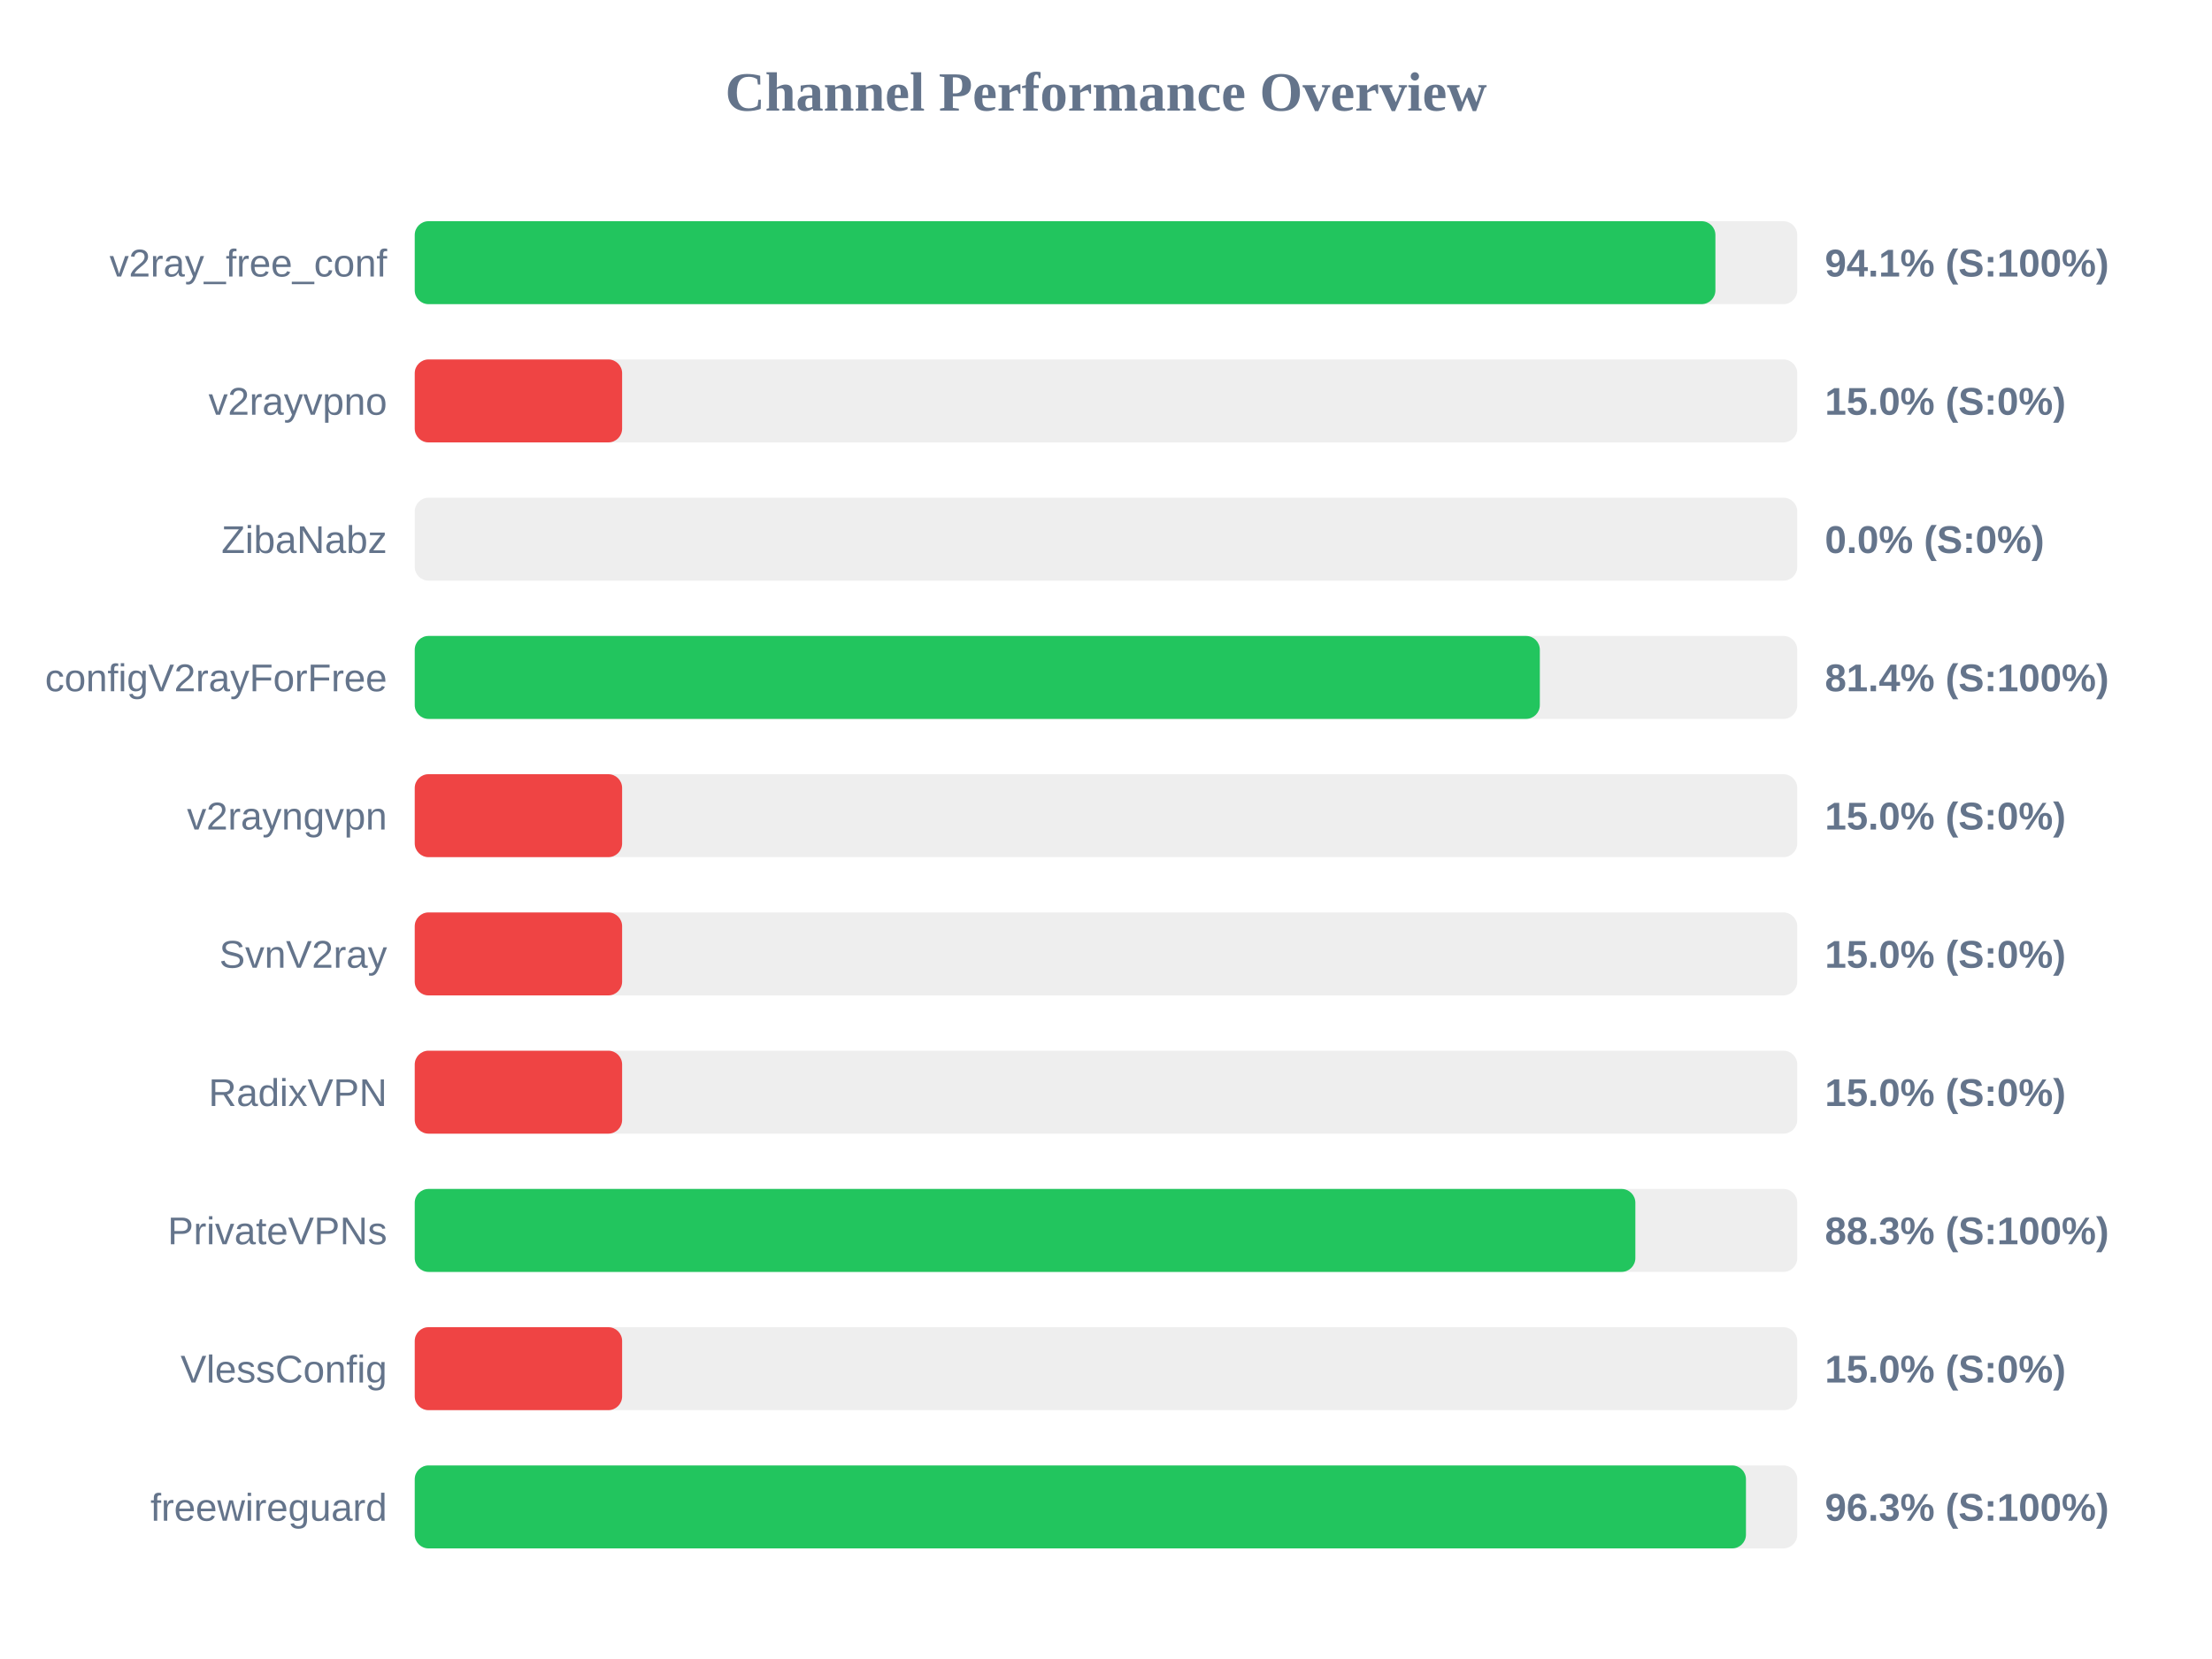
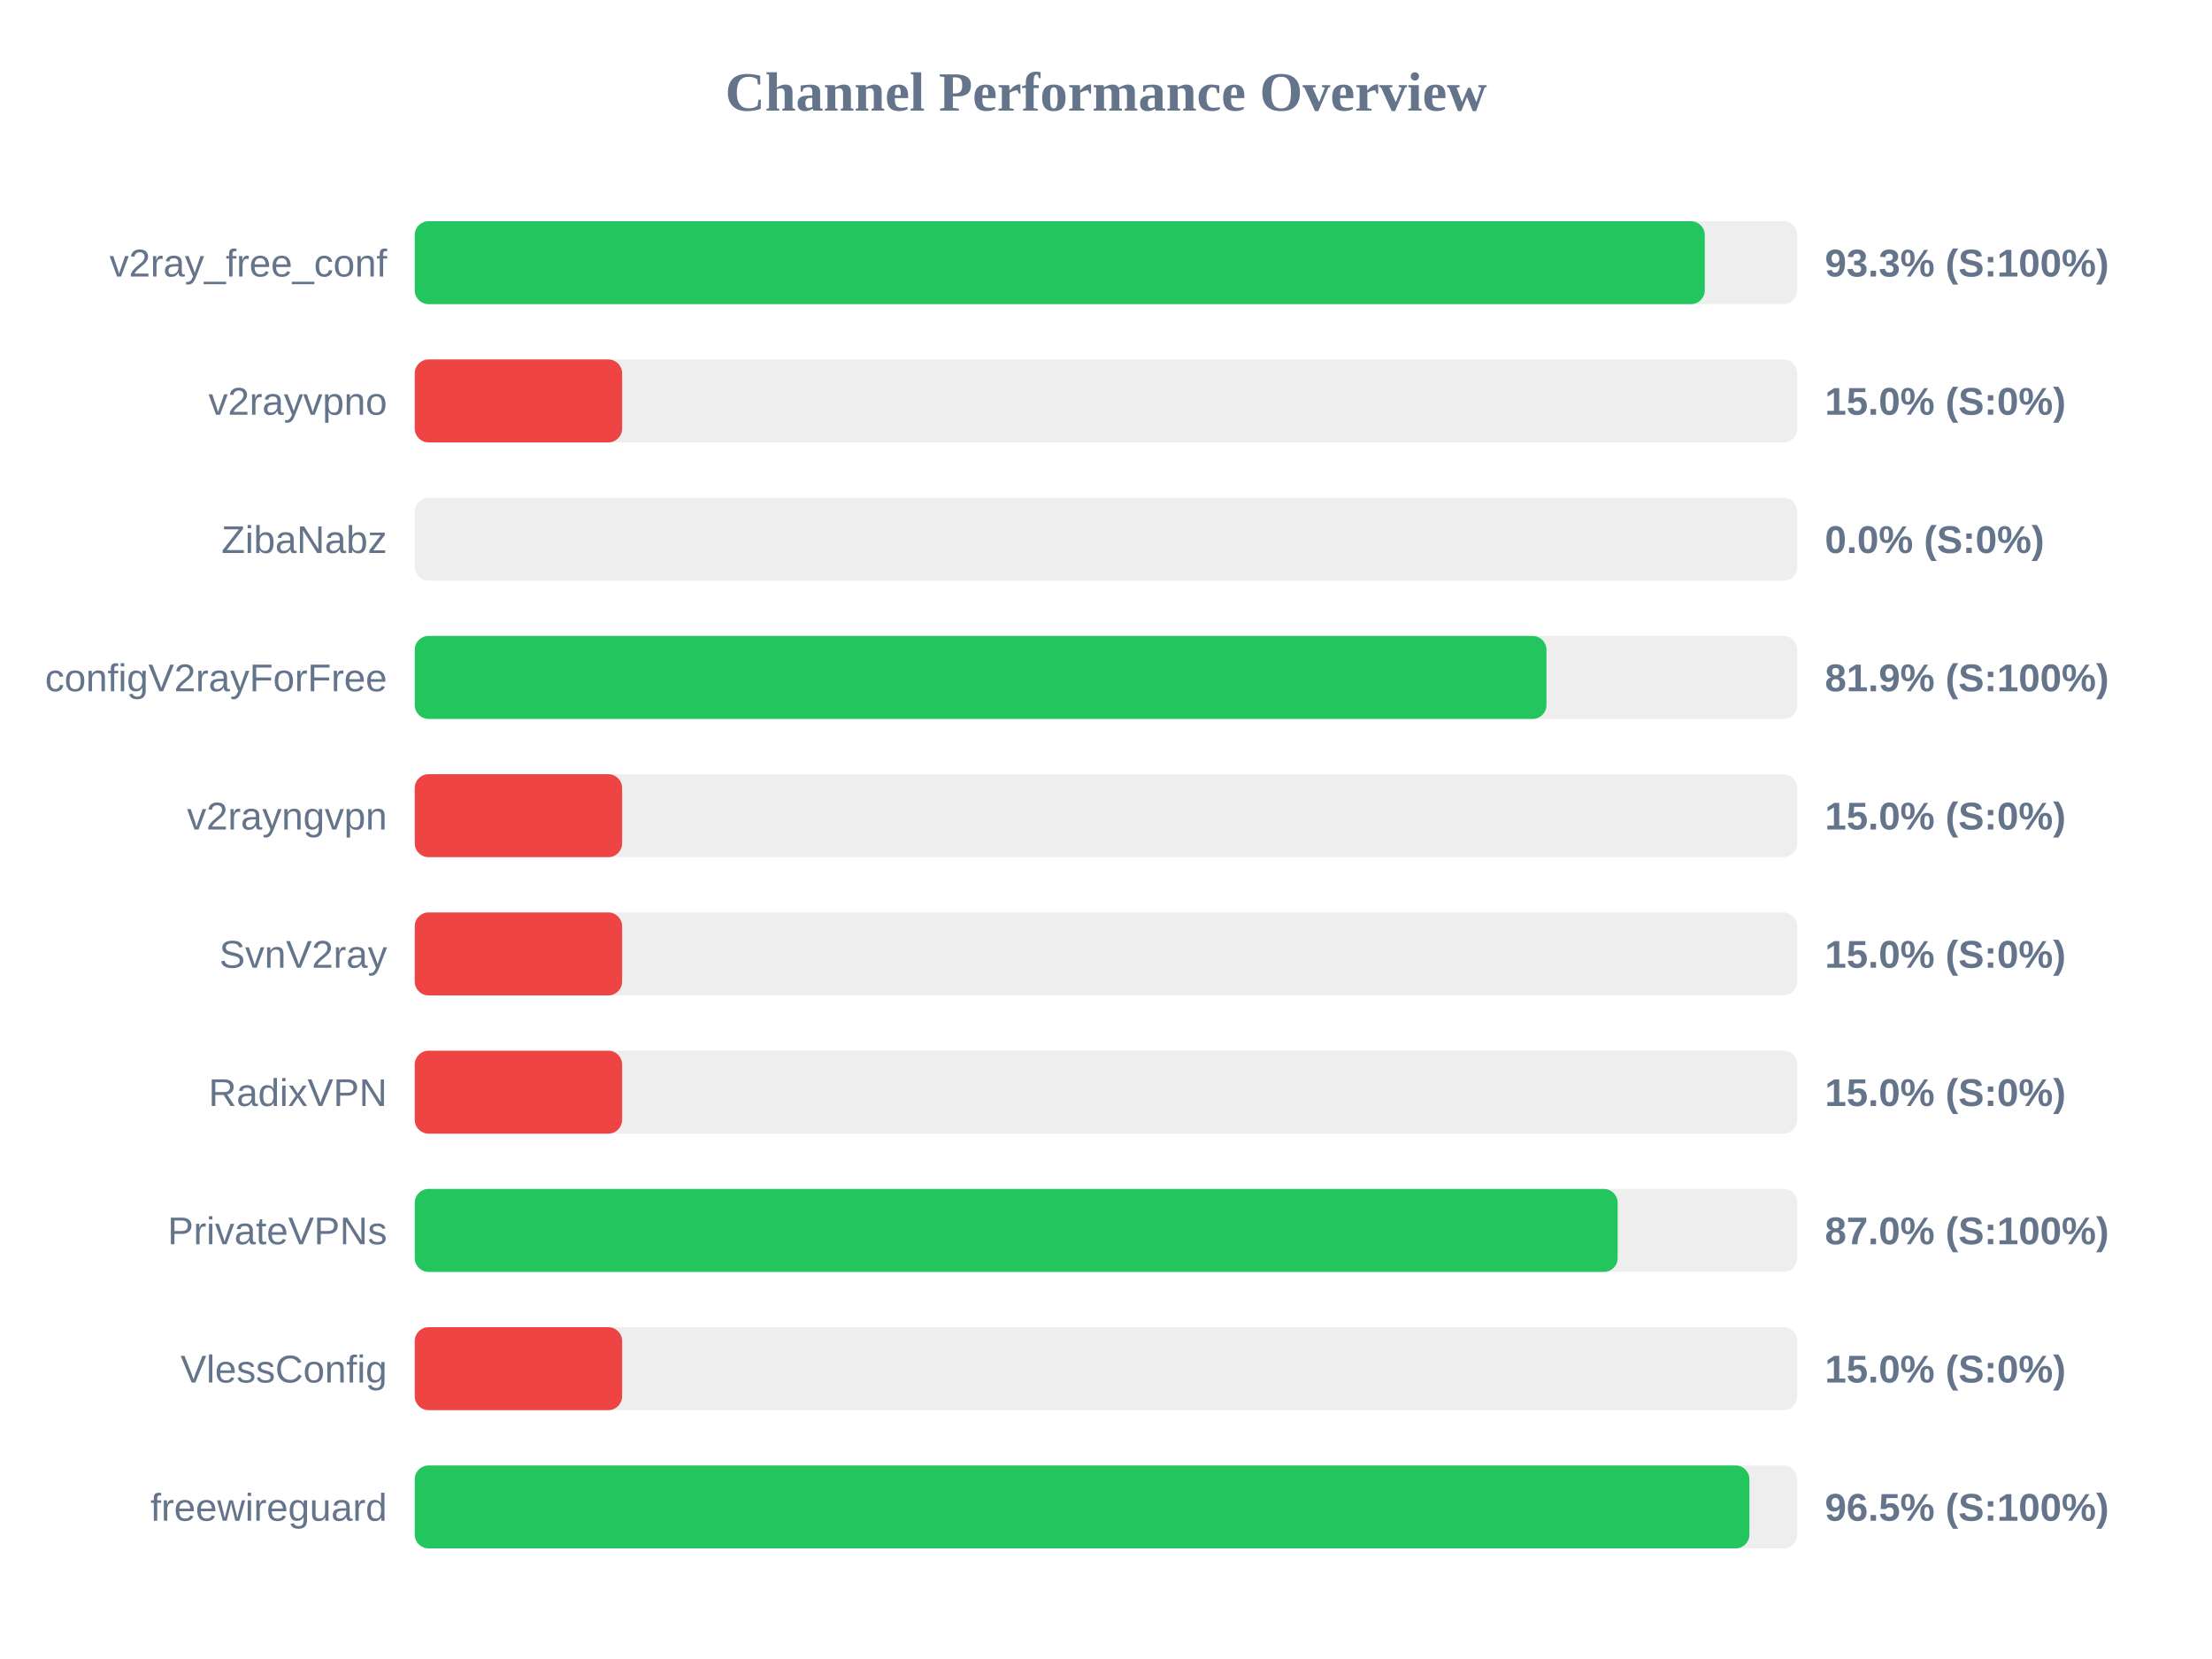
<svg xmlns="http://www.w3.org/2000/svg" width="800" height="600" version="1.1">
  <style>
        .row { font: 14px Arial; fill: #64748b; }
        .score { font: bold 14px Arial; fill: #64748b; }
    </style>
  <text x="400" y="40" text-anchor="middle" font-size="20px" font-weight="bold" fill="#64748b">Channel Performance Overview</text>
  <rect x="150" y="80" width="500" height="30" fill="#eee" rx="5" />
-   <rect x="150" y="80" width="470.4" height="30" fill="#22c55e" rx="5" />
+   <rect x="150" y="80" width="466.55" height="30" fill="#22c55e" rx="5" />
  <text x="140" y="100" text-anchor="end" class="row">v2ray_free_conf</text>
-   <text x="660" y="100" text-anchor="start" class="score">94.1% (S:100%)</text>
+   <text x="660" y="100" text-anchor="start" class="score">93.3% (S:100%)</text>
  <rect x="150" y="130" width="500" height="30" fill="#eee" rx="5" />
  <rect x="150" y="130" width="75.0" height="30" fill="#ef4444" rx="5" />
  <text x="140" y="150" text-anchor="end" class="row">v2rayvpno</text>
  <text x="660" y="150" text-anchor="start" class="score">15.0% (S:0%)</text>
  <rect x="150" y="180" width="500" height="30" fill="#eee" rx="5" />
  <rect x="150" y="180" width="0.0" height="30" fill="#ef4444" rx="5" />
  <text x="140" y="200" text-anchor="end" class="row">ZibaNabz</text>
  <text x="660" y="200" text-anchor="start" class="score">0.0% (S:0%)</text>
  <rect x="150" y="230" width="500" height="30" fill="#eee" rx="5" />
-   <rect x="150" y="230" width="406.9" height="30" fill="#22c55e" rx="5" />
+   <rect x="150" y="230" width="409.3" height="30" fill="#22c55e" rx="5" />
  <text x="140" y="250" text-anchor="end" class="row">configV2rayForFree</text>
-   <text x="660" y="250" text-anchor="start" class="score">81.4% (S:100%)</text>
+   <text x="660" y="250" text-anchor="start" class="score">81.9% (S:100%)</text>
  <rect x="150" y="280" width="500" height="30" fill="#eee" rx="5" />
  <rect x="150" y="280" width="75.0" height="30" fill="#ef4444" rx="5" />
  <text x="140" y="300" text-anchor="end" class="row">v2rayngvpn</text>
  <text x="660" y="300" text-anchor="start" class="score">15.0% (S:0%)</text>
  <rect x="150" y="330" width="500" height="30" fill="#eee" rx="5" />
  <rect x="150" y="330" width="75.0" height="30" fill="#ef4444" rx="5" />
  <text x="140" y="350" text-anchor="end" class="row">SvnV2ray</text>
  <text x="660" y="350" text-anchor="start" class="score">15.0% (S:0%)</text>
  <rect x="150" y="380" width="500" height="30" fill="#eee" rx="5" />
  <rect x="150" y="380" width="75.0" height="30" fill="#ef4444" rx="5" />
  <text x="140" y="400" text-anchor="end" class="row">RadixVPN</text>
  <text x="660" y="400" text-anchor="start" class="score">15.0% (S:0%)</text>
  <rect x="150" y="430" width="500" height="30" fill="#eee" rx="5" />
-   <rect x="150" y="430" width="441.45" height="30" fill="#22c55e" rx="5" />
+   <rect x="150" y="430" width="435.05" height="30" fill="#22c55e" rx="5" />
  <text x="140" y="450" text-anchor="end" class="row">PrivateVPNs</text>
-   <text x="660" y="450" text-anchor="start" class="score">88.3% (S:100%)</text>
+   <text x="660" y="450" text-anchor="start" class="score">87.0% (S:100%)</text>
  <rect x="150" y="480" width="500" height="30" fill="#eee" rx="5" />
  <rect x="150" y="480" width="75.0" height="30" fill="#ef4444" rx="5" />
  <text x="140" y="500" text-anchor="end" class="row">VlessConfig</text>
  <text x="660" y="500" text-anchor="start" class="score">15.0% (S:0%)</text>
  <rect x="150" y="530" width="500" height="30" fill="#eee" rx="5" />
-   <rect x="150" y="530" width="481.45" height="30" fill="#22c55e" rx="5" />
+   <rect x="150" y="530" width="482.7" height="30" fill="#22c55e" rx="5" />
  <text x="140" y="550" text-anchor="end" class="row">freewireguard</text>
-   <text x="660" y="550" text-anchor="start" class="score">96.3% (S:100%)</text>
+   <text x="660" y="550" text-anchor="start" class="score">96.5% (S:100%)</text>
</svg>
